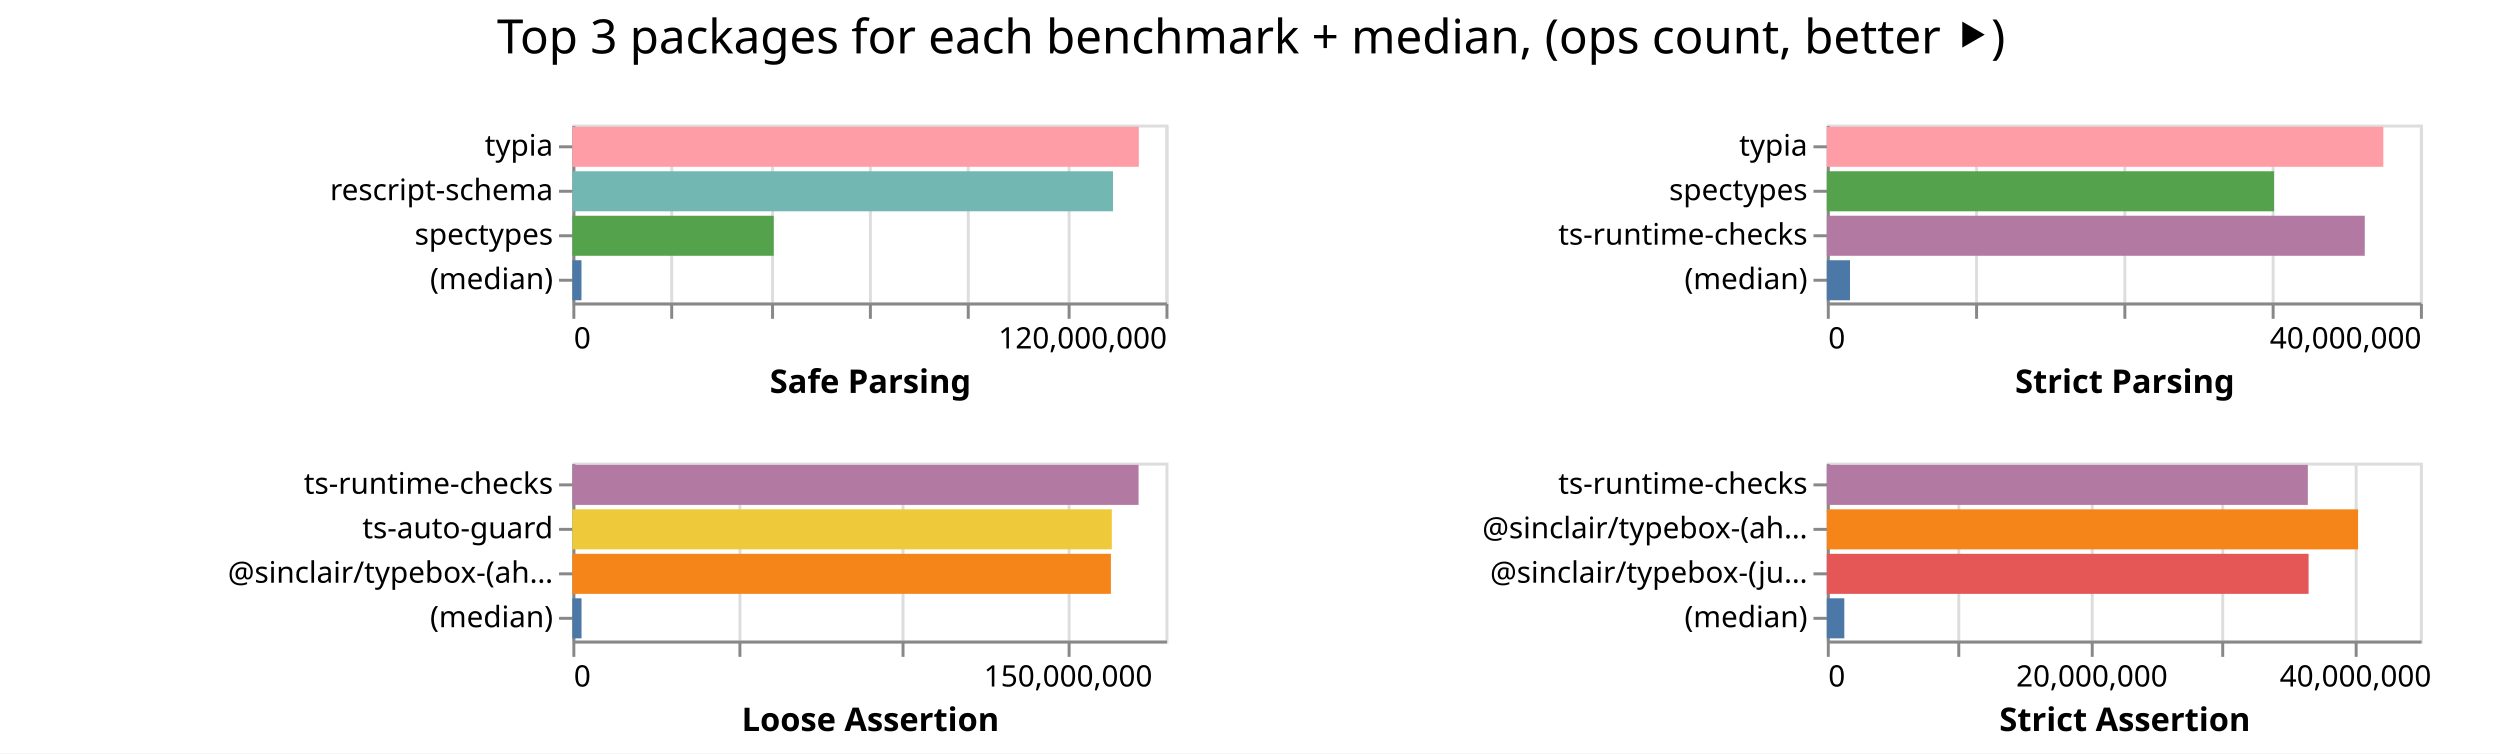
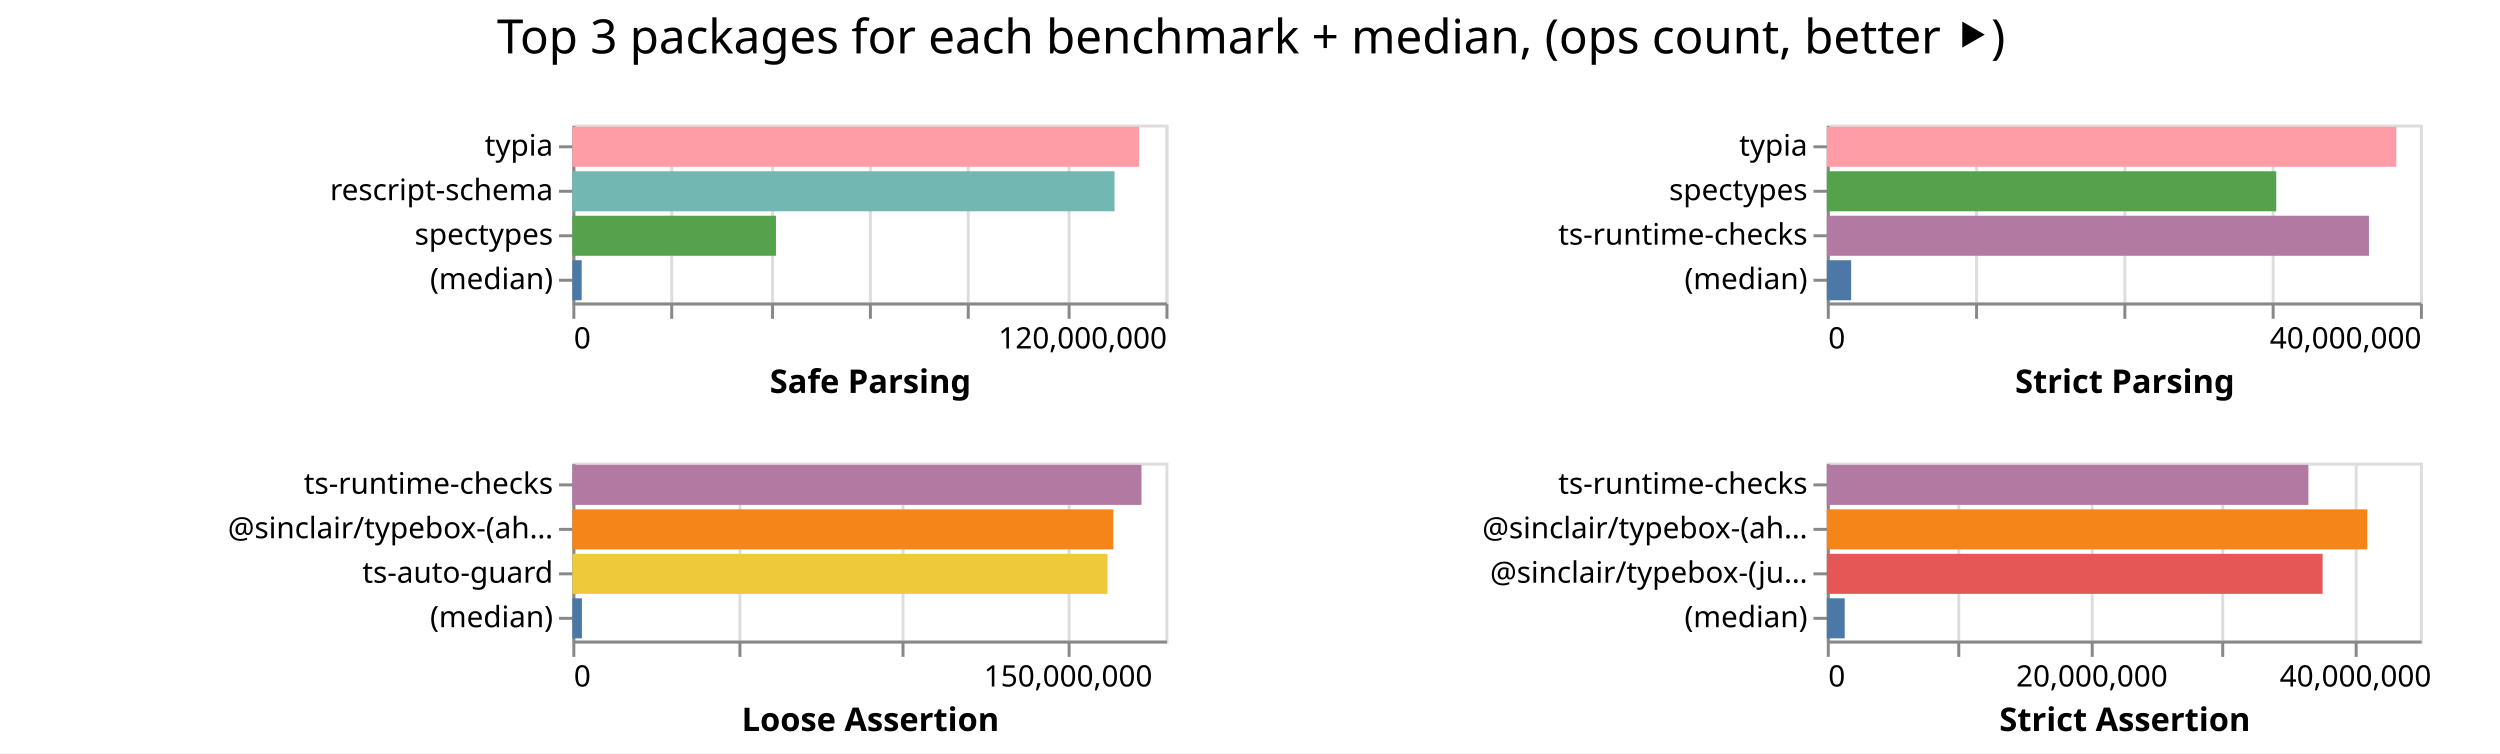
<svg xmlns="http://www.w3.org/2000/svg" width="843" height="254" class="marks">
  <path fill="#fff" d="M0 0h843v254H0z" />
  <g fill="none" stroke-miterlimit="10" aria-roledescription="group mark container" class="mark-group role-frame root">
    <path d="M193 42" aria-hidden="true" class="background" />
    <g aria-roledescription="group mark container" class="mark-group role-scope child__Safe_Parsing_group">
      <path stroke="#ddd" d="M193.5 42.5h200v60h-200Z" aria-hidden="true" class="background" />
      <g aria-hidden="true" class="mark-group role-axis">
        <path d="M193.5 102.5" aria-hidden="true" class="background" pointer-events="none" />
        <g stroke="#ddd" class="mark-rule role-axis-grid" pointer-events="none">
          <path d="M193.5 102.5v-60M226.5 102.5v-60M260.5 102.5v-60M293.5 102.5v-60M326.5 102.5v-60M360.5 102.5v-60M393.5 102.5v-60" />
        </g>
      </g>
      <g aria-label="X-axis titled 'Safe Parsing' for a linear scale with values from 0 to 120,000,000" aria-roledescription="axis" class="mark-group role-axis" pointer-events="none">
        <path d="M193.5 102.5" aria-hidden="true" class="background" />
        <g stroke="#888" class="mark-rule role-axis-tick">
          <path d="M193.5 102.5v5M226.5 102.5v5M260.5 102.5v5M293.5 102.5v5M326.5 102.5v5M360.5 102.5v5M393.5 102.5v5" />
        </g>
        <g fill="#000" class="mark-text role-axis-label" font-family="sans-serif" font-size="10">
          <text transform="translate(193.5 117.5)">0</text>
          <text text-anchor="end" transform="translate(393.5 117.5)">120,000,000</text>
        </g>
        <path stroke="#888" d="M193.5 102.5h200" class="mark-rule role-axis-domain" />
        <text fill="#000" class="mark-text role-axis-title" font-family="sans-serif" font-size="11" font-weight="bold" text-anchor="middle" transform="translate(293.5 132.5)">Safe Parsing</text>
      </g>
      <g aria-label="Y-axis for a discrete scale with 4 values: typia, rescript-schema, spectypes, (median)" aria-roledescription="axis" class="mark-group role-axis" pointer-events="none">
        <path d="M193.5 42.5" aria-hidden="true" class="background" />
        <g stroke="#888" class="mark-rule role-axis-tick">
          <path d="M193.5 49.5h-5M193.5 64.5h-5M193.5 79.5h-5M193.5 94.5h-5" />
        </g>
        <g fill="#000" class="mark-text role-axis-label" font-family="sans-serif" font-size="10" text-anchor="end">
          <text transform="translate(186.5 52.5)">typia</text>
          <text transform="translate(186.5 67.5)">rescript-schema</text>
          <text transform="translate(186.5 82.5)">spectypes</text>
          <text transform="translate(186.5 97.5)">(median)</text>
        </g>
        <path stroke="#888" d="M193.5 42.5v60" class="mark-rule role-axis-domain" />
      </g>
      <g aria-roledescription="rect mark container" class="mark-rect role-mark child__Safe_Parsing_marks">
-         <path fill="#ff9da6" d="M193 42.75h191.014v13.5H193Z" aria-label="Safe Parsing: 114608106; name: typia" aria-roledescription="bar" />
-         <path fill="#72b7b2" d="M193 57.75h182.304v13.5H193Z" aria-label="Safe Parsing: 109382595; name: rescript-schema" aria-roledescription="bar" />
-         <path fill="#54a24b" d="M193 72.75h67.896v13.5H193Z" aria-label="Safe Parsing: 40737508; name: spectypes" aria-roledescription="bar" />
-         <path fill="#4c78a8" d="M193 87.75h3.07v13.5H193Z" aria-label="Safe Parsing: 1842342.5; name: (median)" aria-roledescription="bar" />
+         <path fill="#ff9da6" d="M193 42.75h191.105v13.5H193Z" aria-label="Safe Parsing: 114662788; name: typia" aria-roledescription="bar" />
+         <path fill="#72b7b2" d="M193 57.75h182.816v13.5H193Z" aria-label="Safe Parsing: 109689581; name: rescript-schema" aria-roledescription="bar" />
+         <path fill="#54a24b" d="M193 72.75h68.653v13.5H193Z" aria-label="Safe Parsing: 41191652; name: spectypes" aria-roledescription="bar" />
+         <path fill="#4c78a8" d="M193 87.75h3.139v13.5H193Z" aria-label="Safe Parsing: 1883175.5; name: (median)" aria-roledescription="bar" />
      </g>
    </g>
    <g aria-roledescription="group mark container" class="mark-group role-scope child__Strict_Parsing_group">
      <path stroke="#ddd" d="M616.5 42.5h200v60h-200Z" aria-hidden="true" class="background" />
      <g aria-hidden="true" class="mark-group role-axis">
        <path d="M616.5 102.5" aria-hidden="true" class="background" pointer-events="none" />
        <g stroke="#ddd" class="mark-rule role-axis-grid" pointer-events="none">
          <path d="M616.5 102.5v-60M666.5 102.5v-60M716.5 102.5v-60M766.5 102.5v-60M816.5 102.5v-60" />
        </g>
      </g>
      <g aria-label="X-axis titled 'Strict Parsing' for a linear scale with values from 0 to 40,000,000" aria-roledescription="axis" class="mark-group role-axis" pointer-events="none">
        <path d="M616.5 102.5" aria-hidden="true" class="background" />
        <g stroke="#888" class="mark-rule role-axis-tick">
          <path d="M616.5 102.5v5M666.5 102.5v5M716.5 102.5v5M766.5 102.5v5M816.5 102.5v5" />
        </g>
        <g fill="#000" class="mark-text role-axis-label" font-family="sans-serif" font-size="10">
          <text transform="translate(616.5 117.5)">0</text>
          <text text-anchor="end" transform="translate(816.5 117.5)">40,000,000</text>
        </g>
        <path stroke="#888" d="M616.5 102.5h200" class="mark-rule role-axis-domain" />
        <text fill="#000" class="mark-text role-axis-title" font-family="sans-serif" font-size="11" font-weight="bold" text-anchor="middle" transform="translate(716.5 132.5)">Strict Parsing</text>
      </g>
      <g aria-label="Y-axis for a discrete scale with 4 values: typia, spectypes, ts-runtime-checks, (median)" aria-roledescription="axis" class="mark-group role-axis" pointer-events="none">
        <path d="M616.5 42.5" aria-hidden="true" class="background" />
        <g stroke="#888" class="mark-rule role-axis-tick">
          <path d="M616.5 49.5h-5M616.5 64.5h-5M616.5 79.5h-5M616.5 94.5h-5" />
        </g>
        <g fill="#000" class="mark-text role-axis-label" font-family="sans-serif" font-size="10" text-anchor="end">
          <text transform="translate(609.5 52.5)">typia</text>
          <text transform="translate(609.5 67.5)">spectypes</text>
          <text transform="translate(609.5 82.5)">ts-runtime-checks</text>
          <text transform="translate(609.5 97.5)">(median)</text>
        </g>
        <path stroke="#888" d="M616.5 42.5v60" class="mark-rule role-axis-domain" />
      </g>
      <g aria-roledescription="rect mark container" class="mark-rect role-mark child__Strict_Parsing_marks">
-         <path fill="#ff9da6" d="M616 42.75h187.653v13.5H616Z" aria-label="Strict Parsing: 37530548; name: typia" aria-roledescription="bar" />
-         <path fill="#54a24b" d="M616 57.75h150.795v13.5H616Z" aria-label="Strict Parsing: 30158931; name: spectypes" aria-roledescription="bar" />
-         <path fill="#b279a2" d="M616 72.75h181.397v13.5H616Z" aria-label="Strict Parsing: 36279340; name: ts-runtime-checks" aria-roledescription="bar" />
-         <path fill="#4c78a8" d="M616 87.75h7.82v13.5H616Z" aria-label="Strict Parsing: 1564102.5; name: (median)" aria-roledescription="bar" />
+         <path fill="#ff9da6" d="M616 42.75h192.04v13.5H616Z" aria-label="Strict Parsing: 38408060; name: typia" aria-roledescription="bar" />
+         <path fill="#54a24b" d="M616 57.75h151.548v13.5H616Z" aria-label="Strict Parsing: 30309582; name: spectypes" aria-roledescription="bar" />
+         <path fill="#b279a2" d="M616 72.75h182.802v13.5H616Z" aria-label="Strict Parsing: 36560391; name: ts-runtime-checks" aria-roledescription="bar" />
+         <path fill="#4c78a8" d="M616 87.75h8.194v13.5H616Z" aria-label="Strict Parsing: 1638776.5; name: (median)" aria-roledescription="bar" />
      </g>
    </g>
    <g aria-roledescription="group mark container" class="mark-group role-scope child__Loose_Assertion_group">
      <path stroke="#ddd" d="M193.5 156.5h200v60h-200Z" aria-hidden="true" class="background" />
      <g aria-hidden="true" class="mark-group role-axis">
        <path d="M193.5 216.5" aria-hidden="true" class="background" pointer-events="none" />
        <g stroke="#ddd" class="mark-rule role-axis-grid" pointer-events="none">
          <path d="M193.5 216.5v-60M249.5 216.5v-60M304.5 216.5v-60M360.5 216.5v-60" />
        </g>
      </g>
      <g aria-label="X-axis titled 'Loose Assertion' for a linear scale with values from 0 to 180,000,000" aria-roledescription="axis" class="mark-group role-axis" pointer-events="none">
        <path d="M193.5 216.5" aria-hidden="true" class="background" />
        <g stroke="#888" class="mark-rule role-axis-tick">
          <path d="M193.5 216.5v5M249.5 216.5v5M304.5 216.5v5M360.5 216.5v5" />
        </g>
        <g fill="#000" class="mark-text role-axis-label" font-family="sans-serif" font-size="10">
          <text transform="translate(193.5 231.5)">0</text>
          <text text-anchor="middle" transform="translate(360.167 231.5)">150,000,000</text>
        </g>
        <path stroke="#888" d="M193.5 216.5h200" class="mark-rule role-axis-domain" />
        <text fill="#000" class="mark-text role-axis-title" font-family="sans-serif" font-size="11" font-weight="bold" text-anchor="middle" transform="translate(293.5 246.5)">Loose Assertion</text>
      </g>
-       <g aria-label="Y-axis for a discrete scale with 4 values: ts-runtime-checks, ts-auto-guard, @sinclair/typebox-(ahead-of-time), (median)" aria-roledescription="axis" class="mark-group role-axis" pointer-events="none">
+       <g aria-label="Y-axis for a discrete scale with 4 values: ts-runtime-checks, @sinclair/typebox-(ahead-of-time), ts-auto-guard, (median)" aria-roledescription="axis" class="mark-group role-axis" pointer-events="none">
        <path d="M193.5 156.5" aria-hidden="true" class="background" />
        <g stroke="#888" class="mark-rule role-axis-tick">
          <path d="M193.5 163.5h-5M193.5 178.5h-5M193.5 193.5h-5M193.5 208.5h-5" />
        </g>
        <g fill="#000" class="mark-text role-axis-label" font-family="sans-serif" font-size="10" text-anchor="end">
          <text transform="translate(186.5 166.5)">ts-runtime-checks</text>
-           <text transform="translate(186.5 181.5)">ts-auto-guard</text>
-           <text transform="translate(186.5 196.5)">@sinclair/typebox-(ah…</text>
+           <text transform="translate(186.5 181.5)">@sinclair/typebox-(ah…</text>
+           <text transform="translate(186.5 196.5)">ts-auto-guard</text>
          <text transform="translate(186.5 211.5)">(median)</text>
        </g>
        <path stroke="#888" d="M193.5 156.5v60" class="mark-rule role-axis-domain" />
      </g>
      <g aria-roledescription="rect mark container" class="mark-rect role-mark child__Loose_Assertion_marks">
-         <path fill="#b279a2" d="M193 156.75h190.926v13.5H193Z" aria-label="Loose Assertion: 171833268; name: ts-runtime-checks" aria-roledescription="bar" />
-         <path fill="#eeca3b" d="M193 171.75h181.906v13.5H193Z" aria-label="Loose Assertion: 163714974; name: ts-auto-guard" aria-roledescription="bar" />
-         <path fill="#f58518" d="M193 186.75h181.593v13.5H193Z" aria-label="Loose Assertion: 163433443; name: @sinclair/typebox-(ahead-of-time)" aria-roledescription="bar" />
-         <path fill="#4c78a8" d="M193 201.75h3.09v13.5H193Z" aria-label="Loose Assertion: 2780778; name: (median)" aria-roledescription="bar" />
+         <path fill="#b279a2" d="M193 156.75h191.905v13.5H193Z" aria-label="Loose Assertion: 172714199; name: ts-runtime-checks" aria-roledescription="bar" />
+         <path fill="#f58518" d="M193 171.75h182.424v13.5H193Z" aria-label="Loose Assertion: 164181402; name: @sinclair/typebox-(ahead-of-time)" aria-roledescription="bar" />
+         <path fill="#eeca3b" d="M193 186.75h180.444v13.5H193Z" aria-label="Loose Assertion: 162399207; name: ts-auto-guard" aria-roledescription="bar" />
+         <path fill="#4c78a8" d="M193 201.75h3.223v13.5H193Z" aria-label="Loose Assertion: 2900323; name: (median)" aria-roledescription="bar" />
      </g>
    </g>
    <g aria-roledescription="group mark container" class="mark-group role-scope child__Strict_Assertion_group">
      <path stroke="#ddd" d="M616.5 156.5h200v60h-200Z" aria-hidden="true" class="background" />
      <g aria-hidden="true" class="mark-group role-axis">
        <path d="M616.5 216.5" aria-hidden="true" class="background" pointer-events="none" />
        <g stroke="#ddd" class="mark-rule role-axis-grid" pointer-events="none">
          <path d="M616.5 216.5v-60M660.5 216.5v-60M705.5 216.5v-60M749.5 216.5v-60M794.5 216.5v-60" />
        </g>
      </g>
      <g aria-label="X-axis titled 'Strict Assertion' for a linear scale with values from 0 to 45,000,000" aria-roledescription="axis" class="mark-group role-axis" pointer-events="none">
        <path d="M616.5 216.5" aria-hidden="true" class="background" />
        <g stroke="#888" class="mark-rule role-axis-tick">
          <path d="M616.5 216.5v5M660.5 216.5v5M705.5 216.5v5M749.5 216.5v5M794.5 216.5v5" />
        </g>
        <g fill="#000" class="mark-text role-axis-label" font-family="sans-serif" font-size="10">
          <text transform="translate(616.5 231.5)">0</text>
          <text text-anchor="middle" transform="translate(705.389 231.5)">20,000,000</text>
          <text text-anchor="middle" transform="translate(794.278 231.5)">40,000,000</text>
        </g>
        <path stroke="#888" d="M616.5 216.5h200" class="mark-rule role-axis-domain" />
        <text fill="#000" class="mark-text role-axis-title" font-family="sans-serif" font-size="11" font-weight="bold" text-anchor="middle" transform="translate(716.5 246.5)">Strict Assertion</text>
      </g>
      <g aria-label="Y-axis for a discrete scale with 4 values: ts-runtime-checks, @sinclair/typebox-(ahead-of-time), @sinclair/typebox-(just-in-time), (median)" aria-roledescription="axis" class="mark-group role-axis" pointer-events="none">
        <path d="M616.5 156.5" aria-hidden="true" class="background" />
        <g stroke="#888" class="mark-rule role-axis-tick">
          <path d="M616.5 163.5h-5M616.5 178.5h-5M616.5 193.5h-5M616.5 208.5h-5" />
        </g>
        <g fill="#000" class="mark-text role-axis-label" font-family="sans-serif" font-size="10" text-anchor="end">
          <text transform="translate(609.5 166.5)">ts-runtime-checks</text>
          <text transform="translate(609.5 181.5)">@sinclair/typebox-(ah…</text>
          <text transform="translate(609.5 196.5)">@sinclair/typebox-(ju…</text>
          <text transform="translate(609.5 211.5)">(median)</text>
        </g>
        <path stroke="#888" d="M616.5 156.5v60" class="mark-rule role-axis-domain" />
      </g>
      <g aria-roledescription="rect mark container" class="mark-rect role-mark child__Strict_Assertion_marks">
-         <path fill="#b279a2" d="M616 156.75h162.204v13.5H616Z" aria-label="Strict Assertion: 36495916; name: ts-runtime-checks" aria-roledescription="bar" />
-         <path fill="#f58518" d="M616 171.75h179.14v13.5H616Z" aria-label="Strict Assertion: 40306699; name: @sinclair/typebox-(ahead-of-time)" aria-roledescription="bar" />
-         <path fill="#e45756" d="M616 186.75h162.456v13.5H616Z" aria-label="Strict Assertion: 36552582; name: @sinclair/typebox-(just-in-time)" aria-roledescription="bar" />
-         <path fill="#4c78a8" d="M616 201.75h5.904v13.5H616Z" aria-label="Strict Assertion: 1328470; name: (median)" aria-roledescription="bar" />
+         <path fill="#b279a2" d="M616 156.75h162.395v13.5H616Z" aria-label="Strict Assertion: 36538967; name: ts-runtime-checks" aria-roledescription="bar" />
+         <path fill="#f58518" d="M616 171.75h182.237v13.5H616Z" aria-label="Strict Assertion: 41003390; name: @sinclair/typebox-(ahead-of-time)" aria-roledescription="bar" />
+         <path fill="#e45756" d="M616 186.75h167.18v13.5H616Z" aria-label="Strict Assertion: 37615301; name: @sinclair/typebox-(just-in-time)" aria-roledescription="bar" />
+         <path fill="#4c78a8" d="M616 201.75h6.042v13.5H616Z" aria-label="Strict Assertion: 1359353.5; name: (median)" aria-roledescription="bar" />
      </g>
    </g>
    <g class="mark-group role-title">
      <path d="M421.889 5" aria-hidden="true" class="background" pointer-events="none" />
      <text fill="#000" aria-label="Title text 'Top 3 packages for each benchmark + median, (ops count, better ⯈)'" aria-roledescription="title" class="mark-text role-title-text" font-family="sans-serif" font-size="16" pointer-events="none" text-anchor="middle" transform="translate(421.889 18)">Top 3 packages for each benchmark + median, (ops count, better ⯈)</text>
    </g>
  </g>
</svg>
